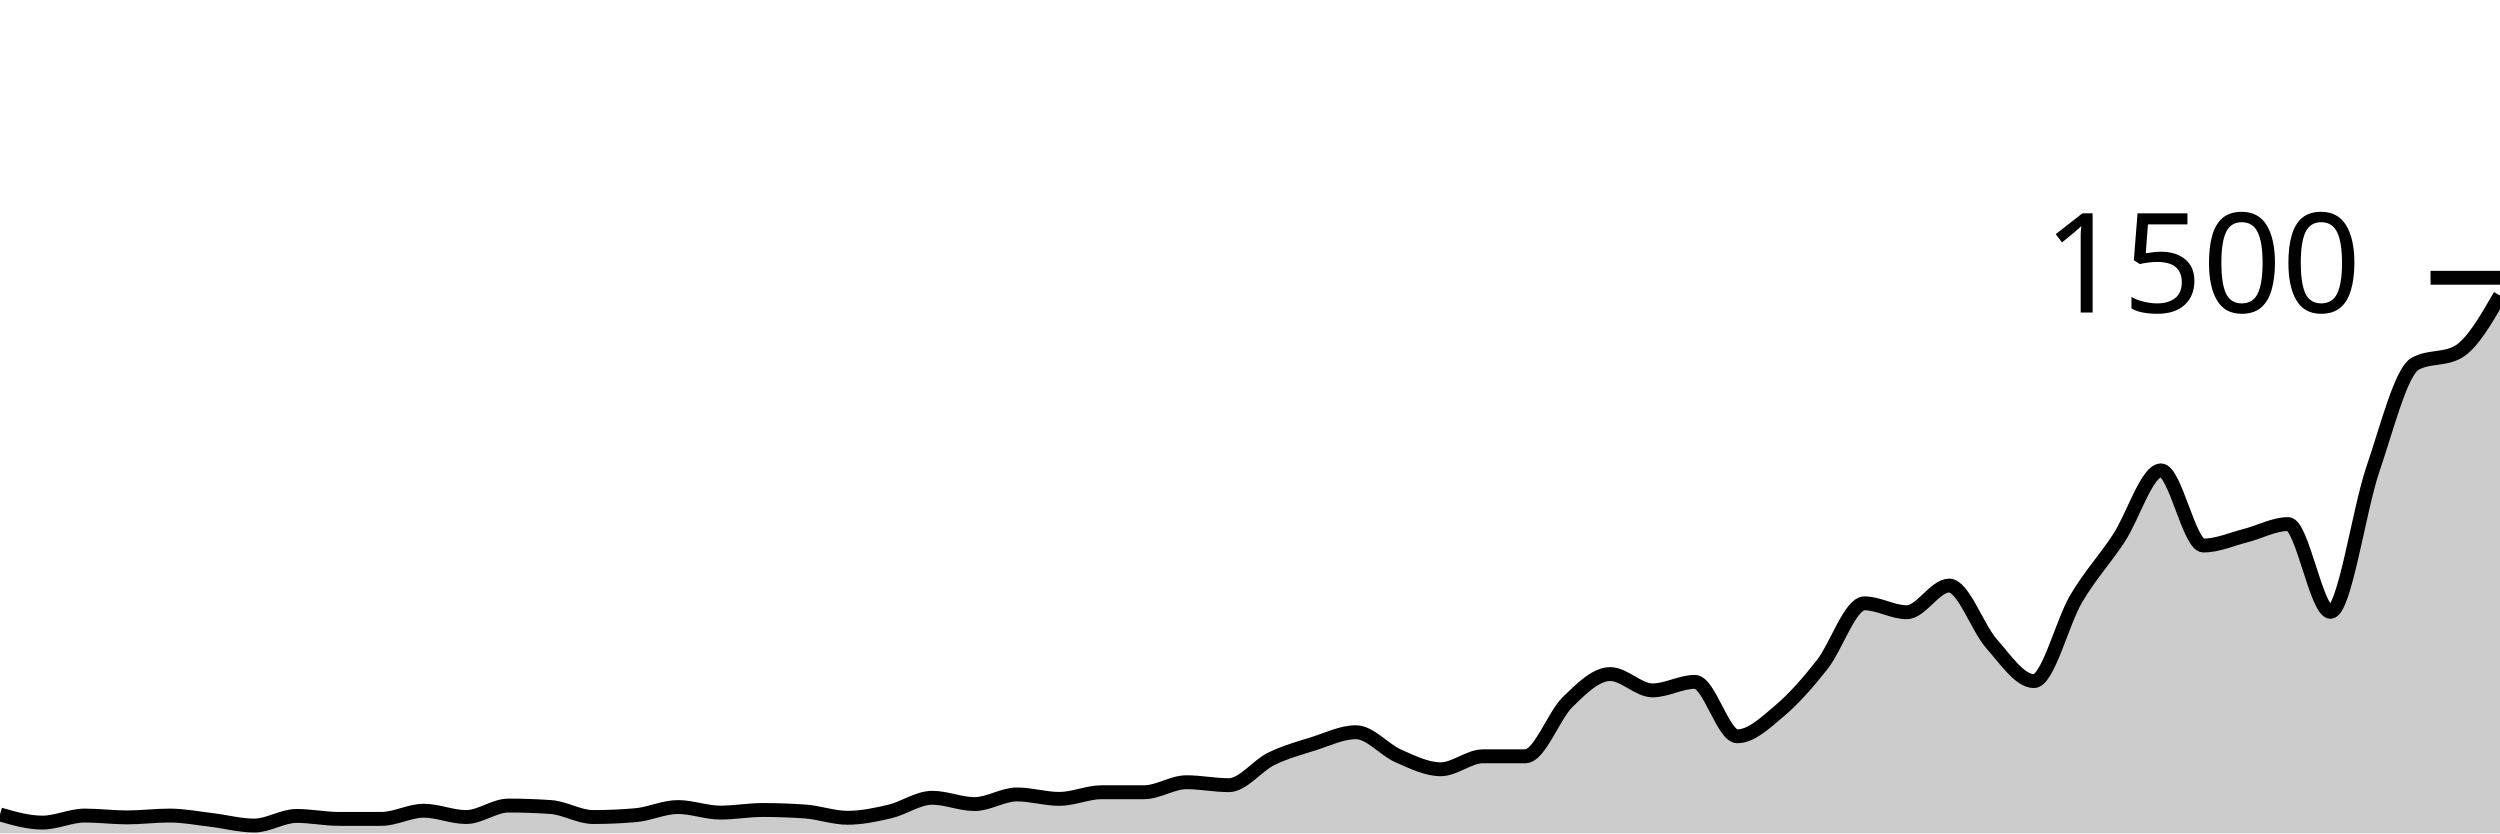
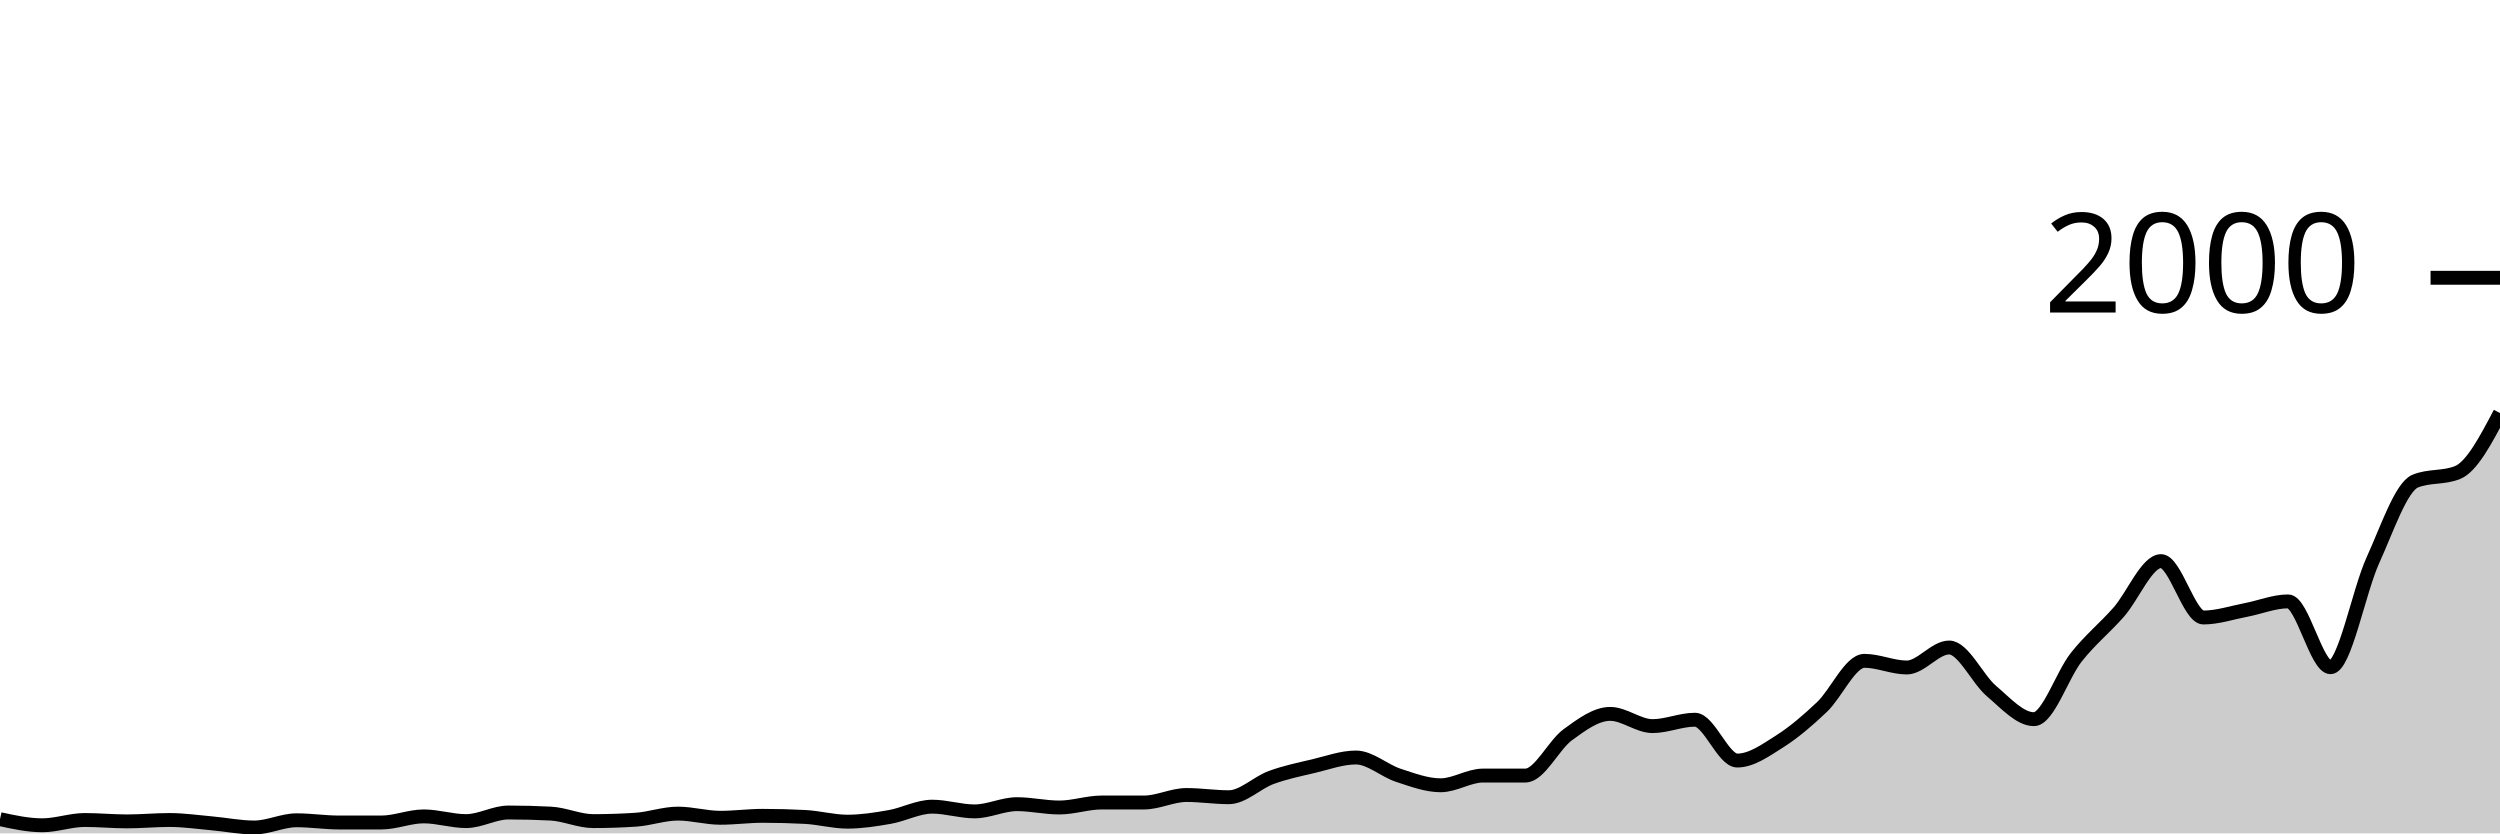
<svg xmlns="http://www.w3.org/2000/svg" viewBox="0 0 180 60">
  <g transform="translate(0,20)">
-     <path class="area" fill="rgba(0, 0, 0, 0.2)" d="M0,38.64C1.017,38.933,2.034,39.227,3.051,39.227C4.068,39.227,5.085,38.72,6.102,38.72C7.119,38.72,8.136,38.853,9.153,38.853C10.169,38.853,11.186,38.72,12.203,38.72C13.22,38.72,14.237,38.92,15.254,39.04C16.271,39.16,17.288,39.44,18.305,39.44C19.322,39.44,20.339,38.747,21.356,38.747C22.373,38.747,23.39,38.96,24.407,38.96C25.424,38.96,26.441,38.96,27.458,38.96C28.475,38.96,29.492,38.373,30.508,38.373C31.525,38.373,32.542,38.827,33.559,38.827C34.576,38.827,35.593,38,36.61,38C37.627,38,38.644,38.036,39.661,38.107C40.678,38.178,41.695,38.827,42.712,38.827C43.729,38.827,44.746,38.782,45.763,38.693C46.78,38.604,47.797,38.107,48.814,38.107C49.831,38.107,50.847,38.507,51.864,38.507C52.881,38.507,53.898,38.32,54.915,38.32C55.932,38.32,56.949,38.356,57.966,38.427C58.983,38.498,60,38.88,61.017,38.88C62.034,38.88,63.051,38.667,64.068,38.427C65.085,38.187,66.102,37.44,67.119,37.44C68.136,37.44,69.153,37.893,70.169,37.893C71.186,37.893,72.203,37.2,73.22,37.2C74.237,37.2,75.254,37.52,76.271,37.52C77.288,37.52,78.305,37.04,79.322,37.04C80.339,37.04,81.356,37.04,82.373,37.04C83.39,37.04,84.407,36.32,85.424,36.32C86.441,36.32,87.458,36.533,88.475,36.533C89.492,36.533,90.508,35.138,91.525,34.64C92.542,34.142,93.559,33.867,94.576,33.547C95.593,33.227,96.61,32.72,97.627,32.72C98.644,32.72,99.661,33.982,100.678,34.427C101.695,34.871,102.712,35.387,103.729,35.387C104.746,35.387,105.763,34.453,106.78,34.453C107.797,34.453,108.814,34.453,109.831,34.453C110.847,34.453,111.864,31.52,112.881,30.533C113.898,29.547,114.915,28.533,115.932,28.533C116.949,28.533,117.966,29.707,118.983,29.707C120,29.707,121.017,29.093,122.034,29.093C123.051,29.093,124.068,33.013,125.085,33.013C126.102,33.013,127.119,32.031,128.136,31.173C129.153,30.316,130.169,29.156,131.186,27.867C132.203,26.578,133.22,23.44,134.237,23.44C135.254,23.44,136.271,24.08,137.288,24.08C138.305,24.08,139.322,22.16,140.339,22.16C141.356,22.16,142.373,25.2,143.39,26.347C144.407,27.493,145.424,29.04,146.441,29.04C147.458,29.04,148.475,24.804,149.492,23.093C150.508,21.382,151.525,20.311,152.542,18.773C153.559,17.236,154.576,13.867,155.593,13.867C156.61,13.867,157.627,19.28,158.644,19.28C159.661,19.28,160.678,18.818,161.695,18.56C162.712,18.302,163.729,17.733,164.746,17.733C165.763,17.733,166.78,24.053,167.797,24.053C168.814,24.053,169.831,16.764,170.847,13.787C171.864,10.809,172.881,6.738,173.898,6.187C174.915,5.636,175.932,5.911,176.949,5.36C177.966,4.809,178.983,3.044,180,1.28L180,40C178.983,40,177.966,40,176.949,40C175.932,40,174.915,40,173.898,40C172.881,40,171.864,40,170.847,40C169.831,40,168.814,40,167.797,40C166.78,40,165.763,40,164.746,40C163.729,40,162.712,40,161.695,40C160.678,40,159.661,40,158.644,40C157.627,40,156.61,40,155.593,40C154.576,40,153.559,40,152.542,40C151.525,40,150.508,40,149.492,40C148.475,40,147.458,40,146.441,40C145.424,40,144.407,40,143.39,40C142.373,40,141.356,40,140.339,40C139.322,40,138.305,40,137.288,40C136.271,40,135.254,40,134.237,40C133.22,40,132.203,40,131.186,40C130.169,40,129.153,40,128.136,40C127.119,40,126.102,40,125.085,40C124.068,40,123.051,40,122.034,40C121.017,40,120,40,118.983,40C117.966,40,116.949,40,115.932,40C114.915,40,113.898,40,112.881,40C111.864,40,110.847,40,109.831,40C108.814,40,107.797,40,106.78,40C105.763,40,104.746,40,103.729,40C102.712,40,101.695,40,100.678,40C99.661,40,98.644,40,97.627,40C96.61,40,95.593,40,94.576,40C93.559,40,92.542,40,91.525,40C90.508,40,89.492,40,88.475,40C87.458,40,86.441,40,85.424,40C84.407,40,83.39,40,82.373,40C81.356,40,80.339,40,79.322,40C78.305,40,77.288,40,76.271,40C75.254,40,74.237,40,73.22,40C72.203,40,71.186,40,70.169,40C69.153,40,68.136,40,67.119,40C66.102,40,65.085,40,64.068,40C63.051,40,62.034,40,61.017,40C60,40,58.983,40,57.966,40C56.949,40,55.932,40,54.915,40C53.898,40,52.881,40,51.864,40C50.847,40,49.831,40,48.814,40C47.797,40,46.78,40,45.763,40C44.746,40,43.729,40,42.712,40C41.695,40,40.678,40,39.661,40C38.644,40,37.627,40,36.61,40C35.593,40,34.576,40,33.559,40C32.542,40,31.525,40,30.508,40C29.492,40,28.475,40,27.458,40C26.441,40,25.424,40,24.407,40C23.39,40,22.373,40,21.356,40C20.339,40,19.322,40,18.305,40C17.288,40,16.271,40,15.254,40C14.237,40,13.22,40,12.203,40C11.186,40,10.169,40,9.153,40C8.136,40,7.119,40,6.102,40C5.085,40,4.068,40,3.051,40C2.034,40,1.017,40,0,40Z" />
-     <path class="line" stroke="black" fill="none" d="M0,38.64C1.017,38.933,2.034,39.227,3.051,39.227C4.068,39.227,5.085,38.72,6.102,38.72C7.119,38.72,8.136,38.853,9.153,38.853C10.169,38.853,11.186,38.72,12.203,38.72C13.22,38.72,14.237,38.92,15.254,39.04C16.271,39.16,17.288,39.44,18.305,39.44C19.322,39.44,20.339,38.747,21.356,38.747C22.373,38.747,23.39,38.96,24.407,38.96C25.424,38.96,26.441,38.96,27.458,38.96C28.475,38.96,29.492,38.373,30.508,38.373C31.525,38.373,32.542,38.827,33.559,38.827C34.576,38.827,35.593,38,36.61,38C37.627,38,38.644,38.036,39.661,38.107C40.678,38.178,41.695,38.827,42.712,38.827C43.729,38.827,44.746,38.782,45.763,38.693C46.78,38.604,47.797,38.107,48.814,38.107C49.831,38.107,50.847,38.507,51.864,38.507C52.881,38.507,53.898,38.32,54.915,38.32C55.932,38.32,56.949,38.356,57.966,38.427C58.983,38.498,60,38.88,61.017,38.88C62.034,38.88,63.051,38.667,64.068,38.427C65.085,38.187,66.102,37.44,67.119,37.44C68.136,37.44,69.153,37.893,70.169,37.893C71.186,37.893,72.203,37.2,73.22,37.2C74.237,37.2,75.254,37.52,76.271,37.52C77.288,37.52,78.305,37.04,79.322,37.04C80.339,37.04,81.356,37.04,82.373,37.04C83.39,37.04,84.407,36.32,85.424,36.32C86.441,36.32,87.458,36.533,88.475,36.533C89.492,36.533,90.508,35.138,91.525,34.64C92.542,34.142,93.559,33.867,94.576,33.547C95.593,33.227,96.61,32.72,97.627,32.72C98.644,32.72,99.661,33.982,100.678,34.427C101.695,34.871,102.712,35.387,103.729,35.387C104.746,35.387,105.763,34.453,106.78,34.453C107.797,34.453,108.814,34.453,109.831,34.453C110.847,34.453,111.864,31.52,112.881,30.533C113.898,29.547,114.915,28.533,115.932,28.533C116.949,28.533,117.966,29.707,118.983,29.707C120,29.707,121.017,29.093,122.034,29.093C123.051,29.093,124.068,33.013,125.085,33.013C126.102,33.013,127.119,32.031,128.136,31.173C129.153,30.316,130.169,29.156,131.186,27.867C132.203,26.578,133.22,23.44,134.237,23.44C135.254,23.44,136.271,24.08,137.288,24.08C138.305,24.08,139.322,22.16,140.339,22.16C141.356,22.16,142.373,25.2,143.39,26.347C144.407,27.493,145.424,29.04,146.441,29.04C147.458,29.04,148.475,24.804,149.492,23.093C150.508,21.382,151.525,20.311,152.542,18.773C153.559,17.236,154.576,13.867,155.593,13.867C156.61,13.867,157.627,19.28,158.644,19.28C159.661,19.28,160.678,18.818,161.695,18.56C162.712,18.302,163.729,17.733,164.746,17.733C165.763,17.733,166.78,24.053,167.797,24.053C168.814,24.053,169.831,16.764,170.847,13.787C171.864,10.809,172.881,6.738,173.898,6.187C174.915,5.636,175.932,5.911,176.949,5.36C177.966,4.809,178.983,3.044,180,1.28" />
+     <path class="area" fill="rgba(0, 0, 0, 0.2)" d="M0,38.98C1.017,39.2,2.034,39.42,3.051,39.42C4.068,39.42,5.085,39.04,6.102,39.04C7.119,39.04,8.136,39.14,9.153,39.14C10.169,39.14,11.186,39.04,12.203,39.04C13.22,39.04,14.237,39.19,15.254,39.28C16.271,39.37,17.288,39.58,18.305,39.58C19.322,39.58,20.339,39.06,21.356,39.06C22.373,39.06,23.39,39.22,24.407,39.22C25.424,39.22,26.441,39.22,27.458,39.22C28.475,39.22,29.492,38.78,30.508,38.78C31.525,38.78,32.542,39.12,33.559,39.12C34.576,39.12,35.593,38.5,36.61,38.5C37.627,38.5,38.644,38.527,39.661,38.58C40.678,38.633,41.695,39.12,42.712,39.12C43.729,39.12,44.746,39.087,45.763,39.02C46.78,38.953,47.797,38.58,48.814,38.58C49.831,38.58,50.847,38.88,51.864,38.88C52.881,38.88,53.898,38.74,54.915,38.74C55.932,38.74,56.949,38.767,57.966,38.82C58.983,38.873,60,39.16,61.017,39.16C62.034,39.16,63.051,39,64.068,38.82C65.085,38.64,66.102,38.08,67.119,38.08C68.136,38.08,69.153,38.42,70.169,38.42C71.186,38.42,72.203,37.9,73.22,37.9C74.237,37.9,75.254,38.14,76.271,38.14C77.288,38.14,78.305,37.78,79.322,37.78C80.339,37.78,81.356,37.78,82.373,37.78C83.39,37.78,84.407,37.24,85.424,37.24C86.441,37.24,87.458,37.4,88.475,37.4C89.492,37.4,90.508,36.353,91.525,35.98C92.542,35.607,93.559,35.4,94.576,35.16C95.593,34.92,96.61,34.54,97.627,34.54C98.644,34.54,99.661,35.487,100.678,35.82C101.695,36.153,102.712,36.54,103.729,36.54C104.746,36.54,105.763,35.84,106.78,35.84C107.797,35.84,108.814,35.84,109.831,35.84C110.847,35.84,111.864,33.64,112.881,32.9C113.898,32.16,114.915,31.4,115.932,31.4C116.949,31.4,117.966,32.28,118.983,32.28C120,32.28,121.017,31.82,122.034,31.82C123.051,31.82,124.068,34.76,125.085,34.76C126.102,34.76,127.119,34.023,128.136,33.38C129.153,32.737,130.169,31.867,131.186,30.9C132.203,29.933,133.22,27.58,134.237,27.58C135.254,27.58,136.271,28.06,137.288,28.06C138.305,28.06,139.322,26.62,140.339,26.62C141.356,26.62,142.373,28.9,143.39,29.76C144.407,30.62,145.424,31.78,146.441,31.78C147.458,31.78,148.475,28.603,149.492,27.32C150.508,26.037,151.525,25.233,152.542,24.08C153.559,22.927,154.576,20.4,155.593,20.4C156.61,20.4,157.627,24.46,158.644,24.46C159.661,24.46,160.678,24.113,161.695,23.92C162.712,23.727,163.729,23.3,164.746,23.3C165.763,23.3,166.78,28.04,167.797,28.04C168.814,28.04,169.831,22.573,170.847,20.34C171.864,18.107,172.881,15.053,173.898,14.64C174.915,14.227,175.932,14.433,176.949,14.02C177.966,13.607,178.983,11.673,180,9.74L180,40C178.983,40,177.966,40,176.949,40C175.932,40,174.915,40,173.898,40C172.881,40,171.864,40,170.847,40C169.831,40,168.814,40,167.797,40C166.78,40,165.763,40,164.746,40C163.729,40,162.712,40,161.695,40C160.678,40,159.661,40,158.644,40C157.627,40,156.61,40,155.593,40C154.576,40,153.559,40,152.542,40C151.525,40,150.508,40,149.492,40C148.475,40,147.458,40,146.441,40C145.424,40,144.407,40,143.39,40C142.373,40,141.356,40,140.339,40C139.322,40,138.305,40,137.288,40C136.271,40,135.254,40,134.237,40C133.22,40,132.203,40,131.186,40C130.169,40,129.153,40,128.136,40C127.119,40,126.102,40,125.085,40C124.068,40,123.051,40,122.034,40C121.017,40,120,40,118.983,40C117.966,40,116.949,40,115.932,40C114.915,40,113.898,40,112.881,40C111.864,40,110.847,40,109.831,40C108.814,40,107.797,40,106.78,40C105.763,40,104.746,40,103.729,40C102.712,40,101.695,40,100.678,40C99.661,40,98.644,40,97.627,40C96.61,40,95.593,40,94.576,40C93.559,40,92.542,40,91.525,40C90.508,40,89.492,40,88.475,40C87.458,40,86.441,40,85.424,40C84.407,40,83.39,40,82.373,40C81.356,40,80.339,40,79.322,40C78.305,40,77.288,40,76.271,40C75.254,40,74.237,40,73.22,40C72.203,40,71.186,40,70.169,40C69.153,40,68.136,40,67.119,40C66.102,40,65.085,40,64.068,40C63.051,40,62.034,40,61.017,40C60,40,58.983,40,57.966,40C56.949,40,55.932,40,54.915,40C53.898,40,52.881,40,51.864,40C50.847,40,49.831,40,48.814,40C47.797,40,46.78,40,45.763,40C44.746,40,43.729,40,42.712,40C41.695,40,40.678,40,39.661,40C38.644,40,37.627,40,36.61,40C35.593,40,34.576,40,33.559,40C32.542,40,31.525,40,30.508,40C29.492,40,28.475,40,27.458,40C26.441,40,25.424,40,24.407,40C23.39,40,22.373,40,21.356,40C20.339,40,19.322,40,18.305,40C17.288,40,16.271,40,15.254,40C14.237,40,13.22,40,12.203,40C11.186,40,10.169,40,9.153,40C8.136,40,7.119,40,6.102,40C5.085,40,4.068,40,3.051,40C2.034,40,1.017,40,0,40Z" />
+     <path class="line" stroke="black" fill="none" d="M0,38.98C1.017,39.2,2.034,39.42,3.051,39.42C4.068,39.42,5.085,39.04,6.102,39.04C7.119,39.04,8.136,39.14,9.153,39.14C10.169,39.14,11.186,39.04,12.203,39.04C13.22,39.04,14.237,39.19,15.254,39.28C16.271,39.37,17.288,39.58,18.305,39.58C19.322,39.58,20.339,39.06,21.356,39.06C22.373,39.06,23.39,39.22,24.407,39.22C25.424,39.22,26.441,39.22,27.458,39.22C28.475,39.22,29.492,38.78,30.508,38.78C31.525,38.78,32.542,39.12,33.559,39.12C34.576,39.12,35.593,38.5,36.61,38.5C37.627,38.5,38.644,38.527,39.661,38.58C40.678,38.633,41.695,39.12,42.712,39.12C43.729,39.12,44.746,39.087,45.763,39.02C46.78,38.953,47.797,38.58,48.814,38.58C49.831,38.58,50.847,38.88,51.864,38.88C52.881,38.88,53.898,38.74,54.915,38.74C55.932,38.74,56.949,38.767,57.966,38.82C58.983,38.873,60,39.16,61.017,39.16C62.034,39.16,63.051,39,64.068,38.82C65.085,38.64,66.102,38.08,67.119,38.08C68.136,38.08,69.153,38.42,70.169,38.42C71.186,38.42,72.203,37.9,73.22,37.9C74.237,37.9,75.254,38.14,76.271,38.14C77.288,38.14,78.305,37.78,79.322,37.78C80.339,37.78,81.356,37.78,82.373,37.78C83.39,37.78,84.407,37.24,85.424,37.24C86.441,37.24,87.458,37.4,88.475,37.4C89.492,37.4,90.508,36.353,91.525,35.98C92.542,35.607,93.559,35.4,94.576,35.16C95.593,34.92,96.61,34.54,97.627,34.54C98.644,34.54,99.661,35.487,100.678,35.82C101.695,36.153,102.712,36.54,103.729,36.54C104.746,36.54,105.763,35.84,106.78,35.84C107.797,35.84,108.814,35.84,109.831,35.84C110.847,35.84,111.864,33.64,112.881,32.9C113.898,32.16,114.915,31.4,115.932,31.4C116.949,31.4,117.966,32.28,118.983,32.28C120,32.28,121.017,31.82,122.034,31.82C123.051,31.82,124.068,34.76,125.085,34.76C126.102,34.76,127.119,34.023,128.136,33.38C129.153,32.737,130.169,31.867,131.186,30.9C132.203,29.933,133.22,27.58,134.237,27.58C135.254,27.58,136.271,28.06,137.288,28.06C138.305,28.06,139.322,26.62,140.339,26.62C141.356,26.62,142.373,28.9,143.39,29.76C144.407,30.62,145.424,31.78,146.441,31.78C147.458,31.78,148.475,28.603,149.492,27.32C150.508,26.037,151.525,25.233,152.542,24.08C153.559,22.927,154.576,20.4,155.593,20.4C156.61,20.4,157.627,24.46,158.644,24.46C159.661,24.46,160.678,24.113,161.695,23.92C162.712,23.727,163.729,23.3,164.746,23.3C165.763,23.3,166.78,28.04,167.797,28.04C168.814,28.04,169.831,22.573,170.847,20.34C171.864,18.107,172.881,15.053,173.898,14.64C174.915,14.227,175.932,14.433,176.949,14.02C177.966,13.607,178.983,11.673,180,9.74" />
    <path class="axis-ceiling" stroke-width="1" stroke="black" fill="none" d="M175,0L180,0" />
-     <text class="axis-ceiling-label" font-family="sans-serif" text-anchor="end" font-size="10px" x="170" y="2.5">1500</text>
+     <text class="axis-ceiling-label" font-family="sans-serif" text-anchor="end" font-size="10px" x="170" y="2.5">2000</text>
  </g>
</svg>
